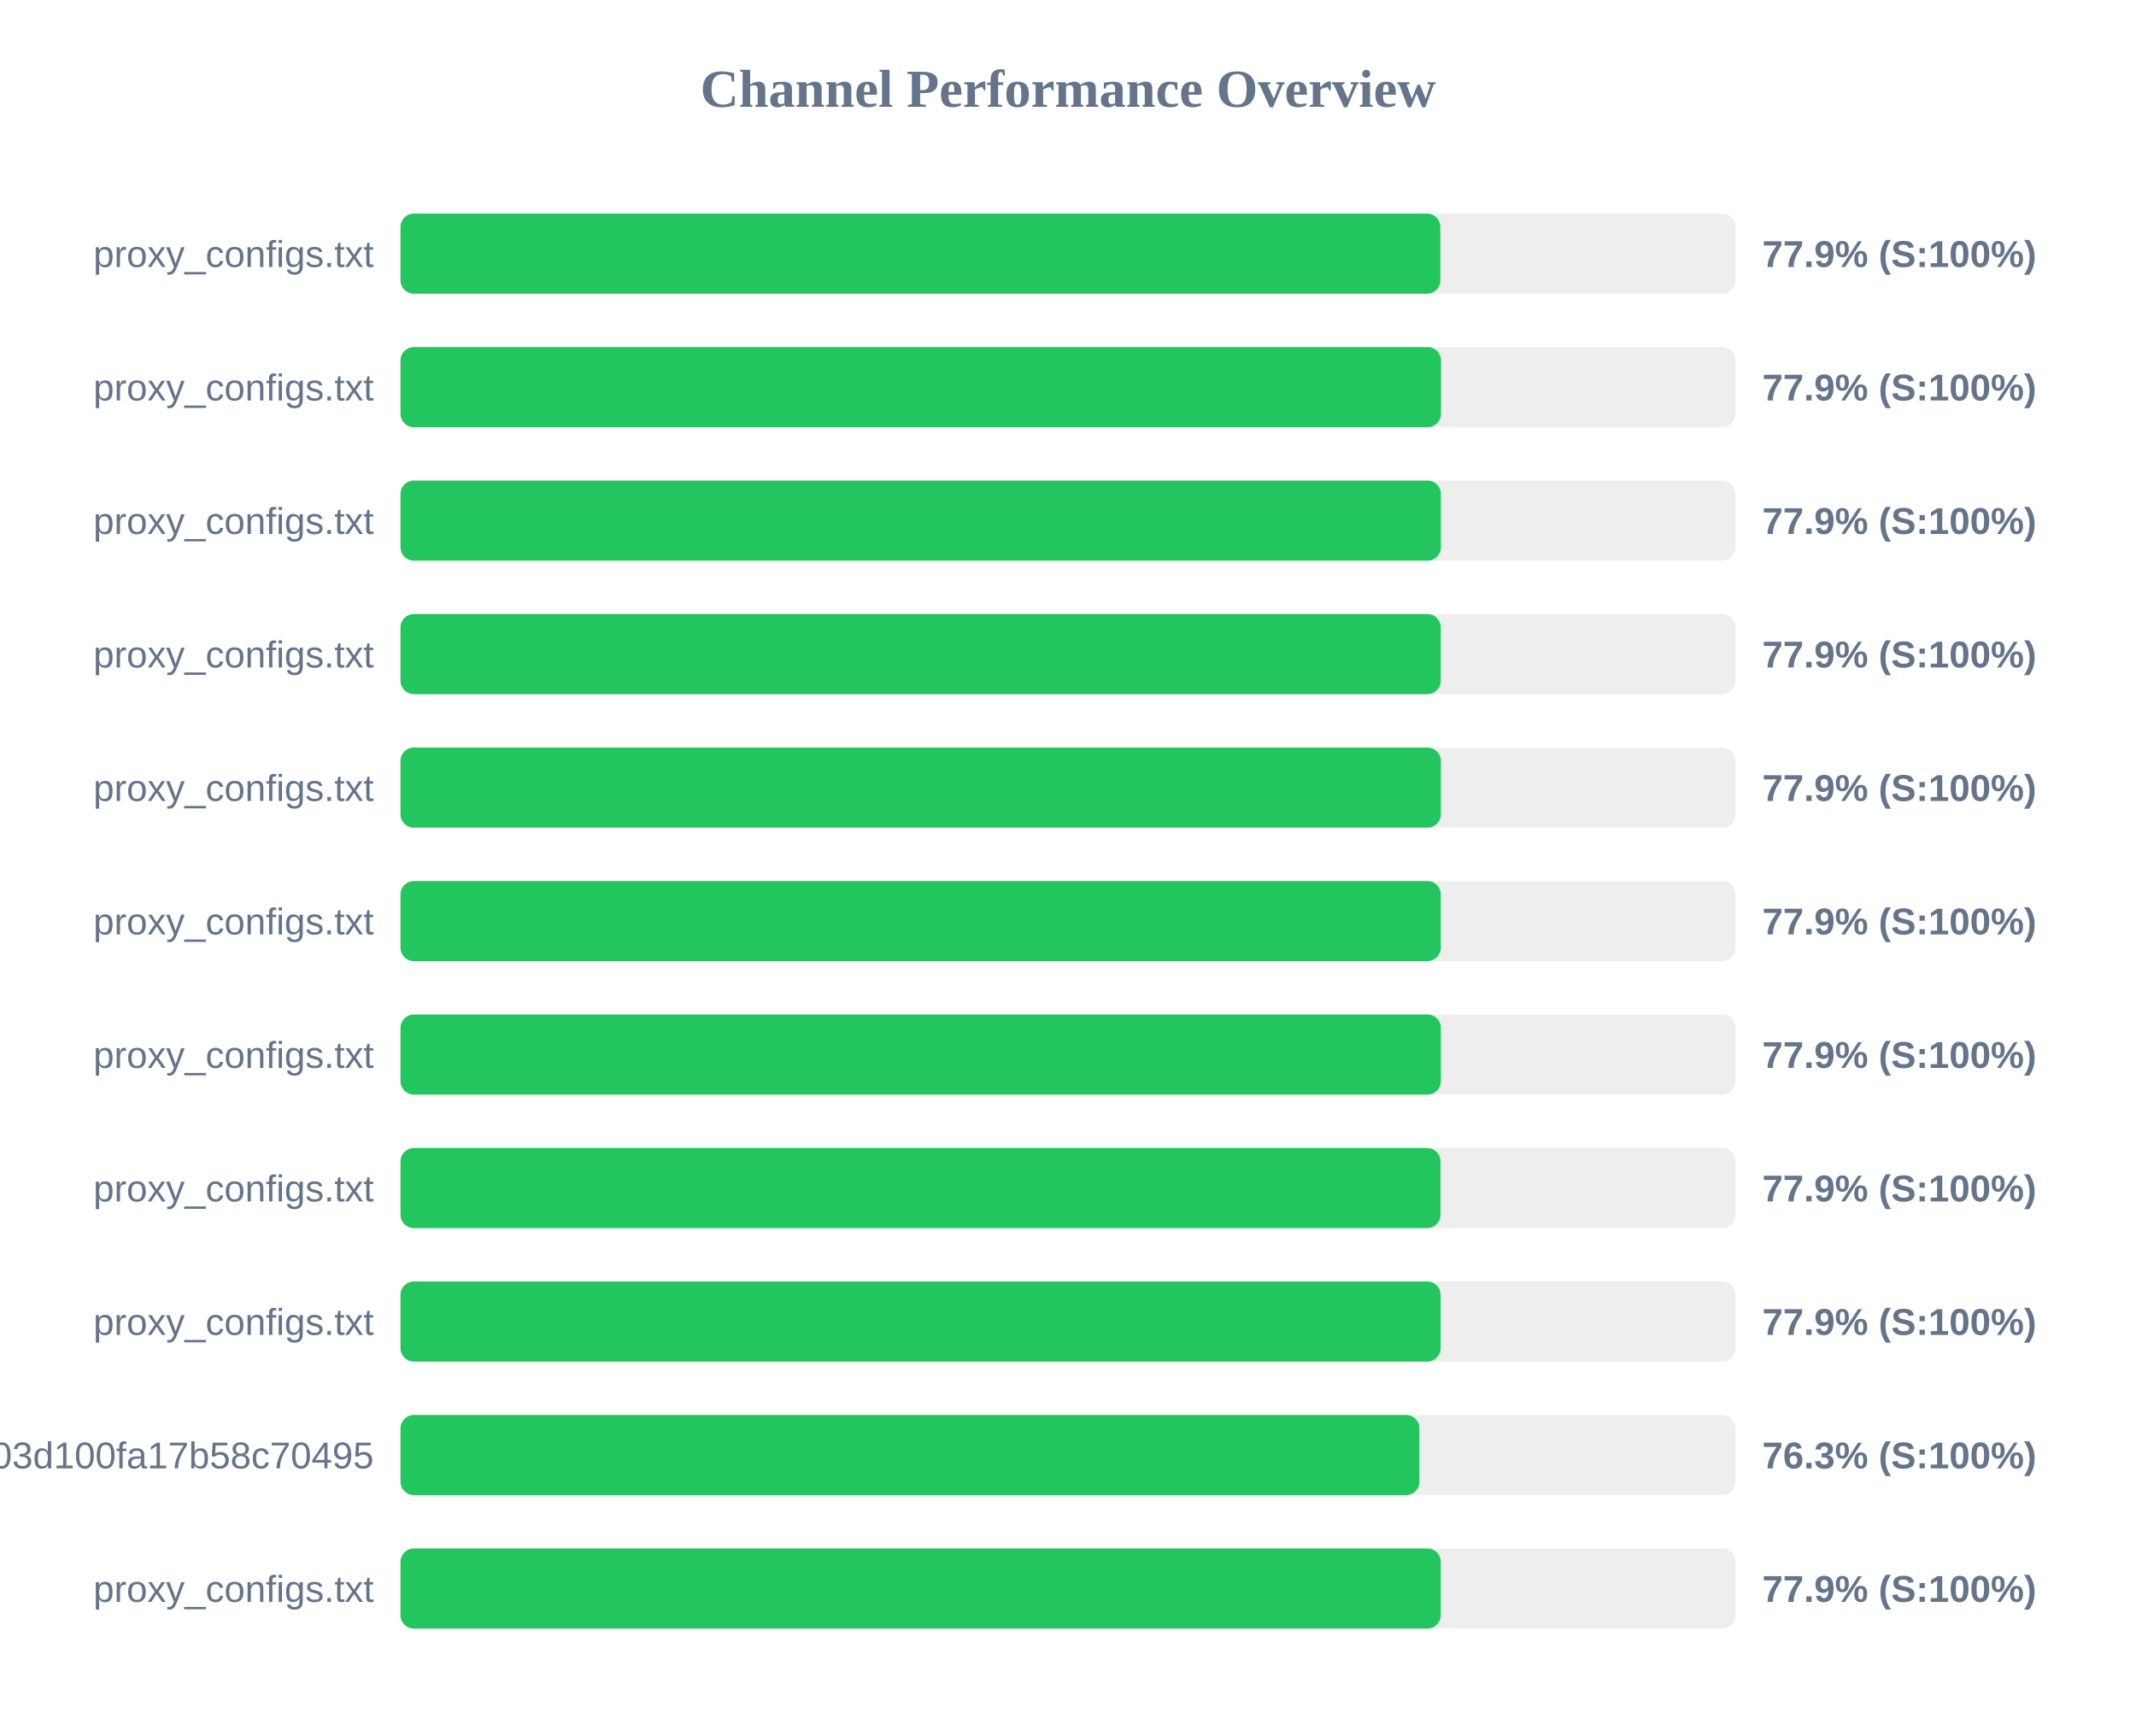
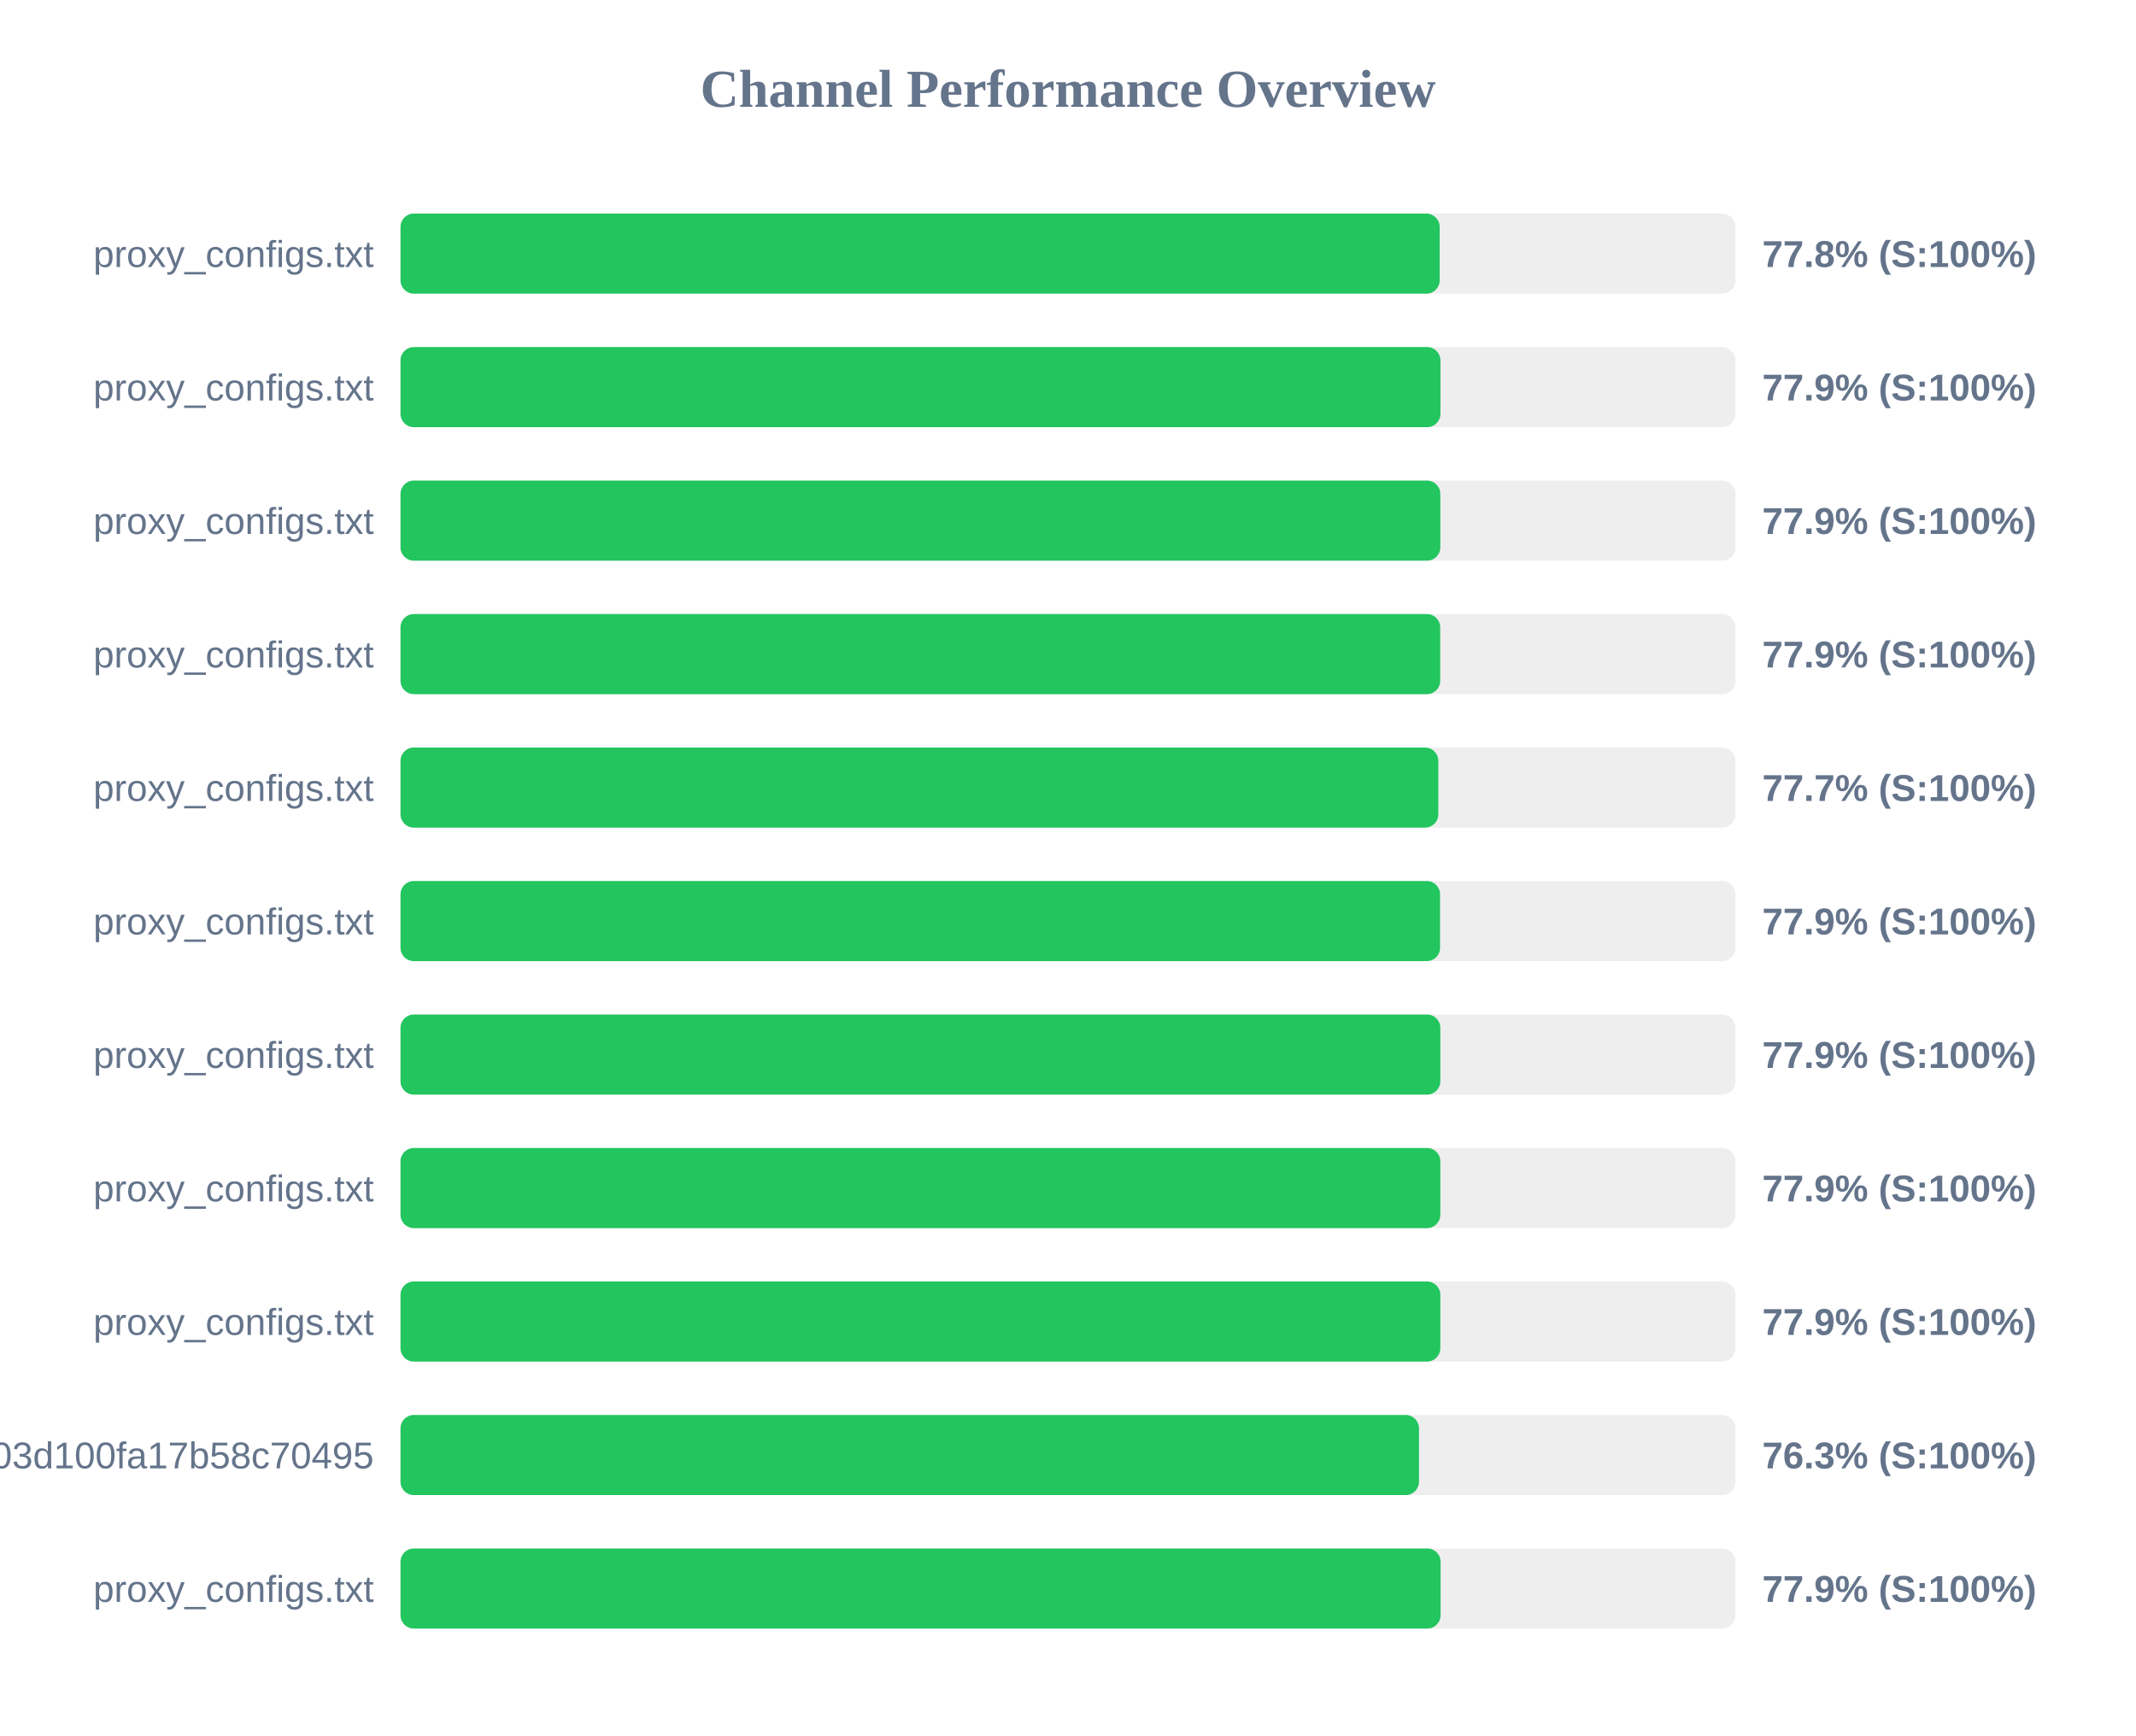
<svg xmlns="http://www.w3.org/2000/svg" width="800" height="650" version="1.1">
  <style>
        .row { font: 14px Arial; fill: #64748b; }
        .score { font: bold 14px Arial; fill: #64748b; }
    </style>
  <text x="400" y="40" text-anchor="middle" font-size="20px" font-weight="bold" fill="#64748b">Channel Performance Overview</text>
  <rect x="150" y="80" width="500" height="30" fill="#eee" rx="5" />
-   <rect x="150" y="80" width="389.45" height="30" fill="#22c55e" rx="5" />
+   <rect x="150" y="80" width="389.2" height="30" fill="#22c55e" rx="5" />
  <text x="140" y="100" text-anchor="end" class="row">proxy_configs.txt</text>
-   <text x="660" y="100" text-anchor="start" class="score">77.9% (S:100%)</text>
+   <text x="660" y="100" text-anchor="start" class="score">77.8% (S:100%)</text>
  <rect x="150" y="130" width="500" height="30" fill="#eee" rx="5" />
-   <rect x="150" y="130" width="389.7" height="30" fill="#22c55e" rx="5" />
+   <rect x="150" y="130" width="389.5" height="30" fill="#22c55e" rx="5" />
  <text x="140" y="150" text-anchor="end" class="row">proxy_configs.txt</text>
  <text x="660" y="150" text-anchor="start" class="score">77.9% (S:100%)</text>
  <rect x="150" y="180" width="500" height="30" fill="#eee" rx="5" />
-   <rect x="150" y="180" width="389.65" height="30" fill="#22c55e" rx="5" />
+   <rect x="150" y="180" width="389.45" height="30" fill="#22c55e" rx="5" />
  <text x="140" y="200" text-anchor="end" class="row">proxy_configs.txt</text>
  <text x="660" y="200" text-anchor="start" class="score">77.9% (S:100%)</text>
  <rect x="150" y="230" width="500" height="30" fill="#eee" rx="5" />
-   <rect x="150" y="230" width="389.6" height="30" fill="#22c55e" rx="5" />
+   <rect x="150" y="230" width="389.4" height="30" fill="#22c55e" rx="5" />
  <text x="140" y="250" text-anchor="end" class="row">proxy_configs.txt</text>
  <text x="660" y="250" text-anchor="start" class="score">77.9% (S:100%)</text>
  <rect x="150" y="280" width="500" height="30" fill="#eee" rx="5" />
-   <rect x="150" y="280" width="389.65" height="30" fill="#22c55e" rx="5" />
+   <rect x="150" y="280" width="388.7" height="30" fill="#22c55e" rx="5" />
  <text x="140" y="300" text-anchor="end" class="row">proxy_configs.txt</text>
-   <text x="660" y="300" text-anchor="start" class="score">77.9% (S:100%)</text>
+   <text x="660" y="300" text-anchor="start" class="score">77.7% (S:100%)</text>
  <rect x="150" y="330" width="500" height="30" fill="#eee" rx="5" />
-   <rect x="150" y="330" width="389.6" height="30" fill="#22c55e" rx="5" />
+   <rect x="150" y="330" width="389.35" height="30" fill="#22c55e" rx="5" />
  <text x="140" y="350" text-anchor="end" class="row">proxy_configs.txt</text>
  <text x="660" y="350" text-anchor="start" class="score">77.9% (S:100%)</text>
  <rect x="150" y="380" width="500" height="30" fill="#eee" rx="5" />
-   <rect x="150" y="380" width="389.65" height="30" fill="#22c55e" rx="5" />
+   <rect x="150" y="380" width="389.45" height="30" fill="#22c55e" rx="5" />
  <text x="140" y="400" text-anchor="end" class="row">proxy_configs.txt</text>
  <text x="660" y="400" text-anchor="start" class="score">77.9% (S:100%)</text>
  <rect x="150" y="430" width="500" height="30" fill="#eee" rx="5" />
-   <rect x="150" y="430" width="389.5" height="30" fill="#22c55e" rx="5" />
+   <rect x="150" y="430" width="389.45" height="30" fill="#22c55e" rx="5" />
  <text x="140" y="450" text-anchor="end" class="row">proxy_configs.txt</text>
  <text x="660" y="450" text-anchor="start" class="score">77.9% (S:100%)</text>
  <rect x="150" y="480" width="500" height="30" fill="#eee" rx="5" />
-   <rect x="150" y="480" width="389.55" height="30" fill="#22c55e" rx="5" />
+   <rect x="150" y="480" width="389.45" height="30" fill="#22c55e" rx="5" />
  <text x="140" y="500" text-anchor="end" class="row">proxy_configs.txt</text>
  <text x="660" y="500" text-anchor="start" class="score">77.9% (S:100%)</text>
  <rect x="150" y="530" width="500" height="30" fill="#eee" rx="5" />
-   <rect x="150" y="530" width="381.6" height="30" fill="#22c55e" rx="5" />
+   <rect x="150" y="530" width="381.45" height="30" fill="#22c55e" rx="5" />
  <text x="140" y="550" text-anchor="end" class="row">subscribe?token=588fb97d5f46e03d100fa17b58c70495</text>
  <text x="660" y="550" text-anchor="start" class="score">76.3% (S:100%)</text>
  <rect x="150" y="580" width="500" height="30" fill="#eee" rx="5" />
-   <rect x="150" y="580" width="389.6" height="30" fill="#22c55e" rx="5" />
+   <rect x="150" y="580" width="389.55" height="30" fill="#22c55e" rx="5" />
  <text x="140" y="600" text-anchor="end" class="row">proxy_configs.txt</text>
  <text x="660" y="600" text-anchor="start" class="score">77.9% (S:100%)</text>
</svg>
